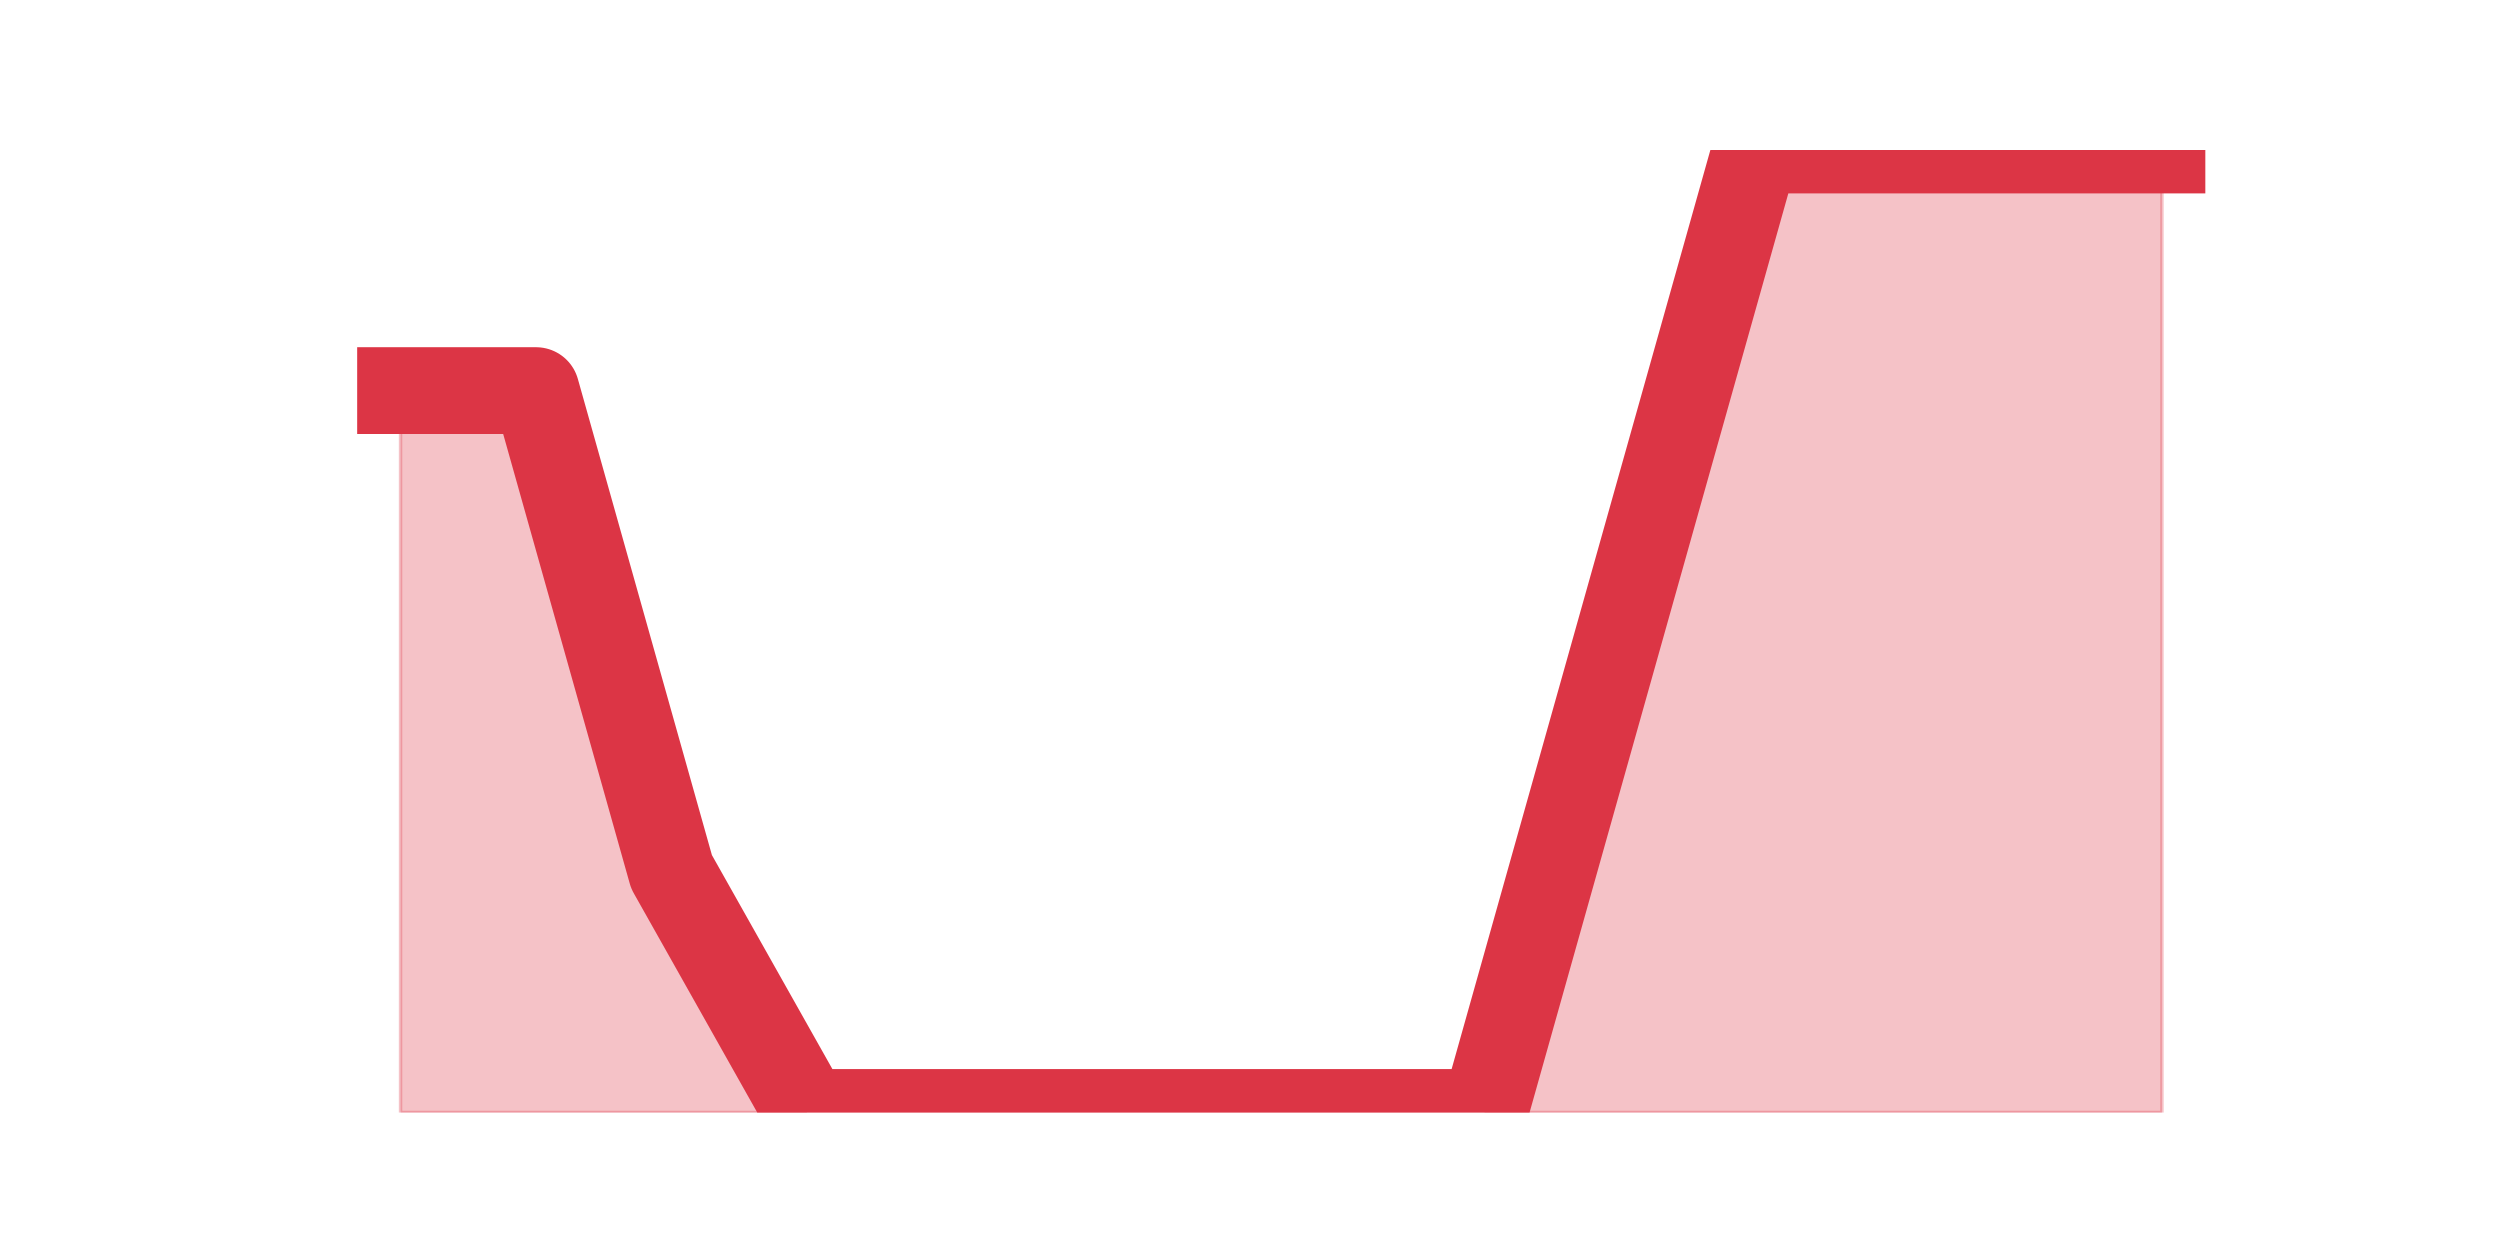
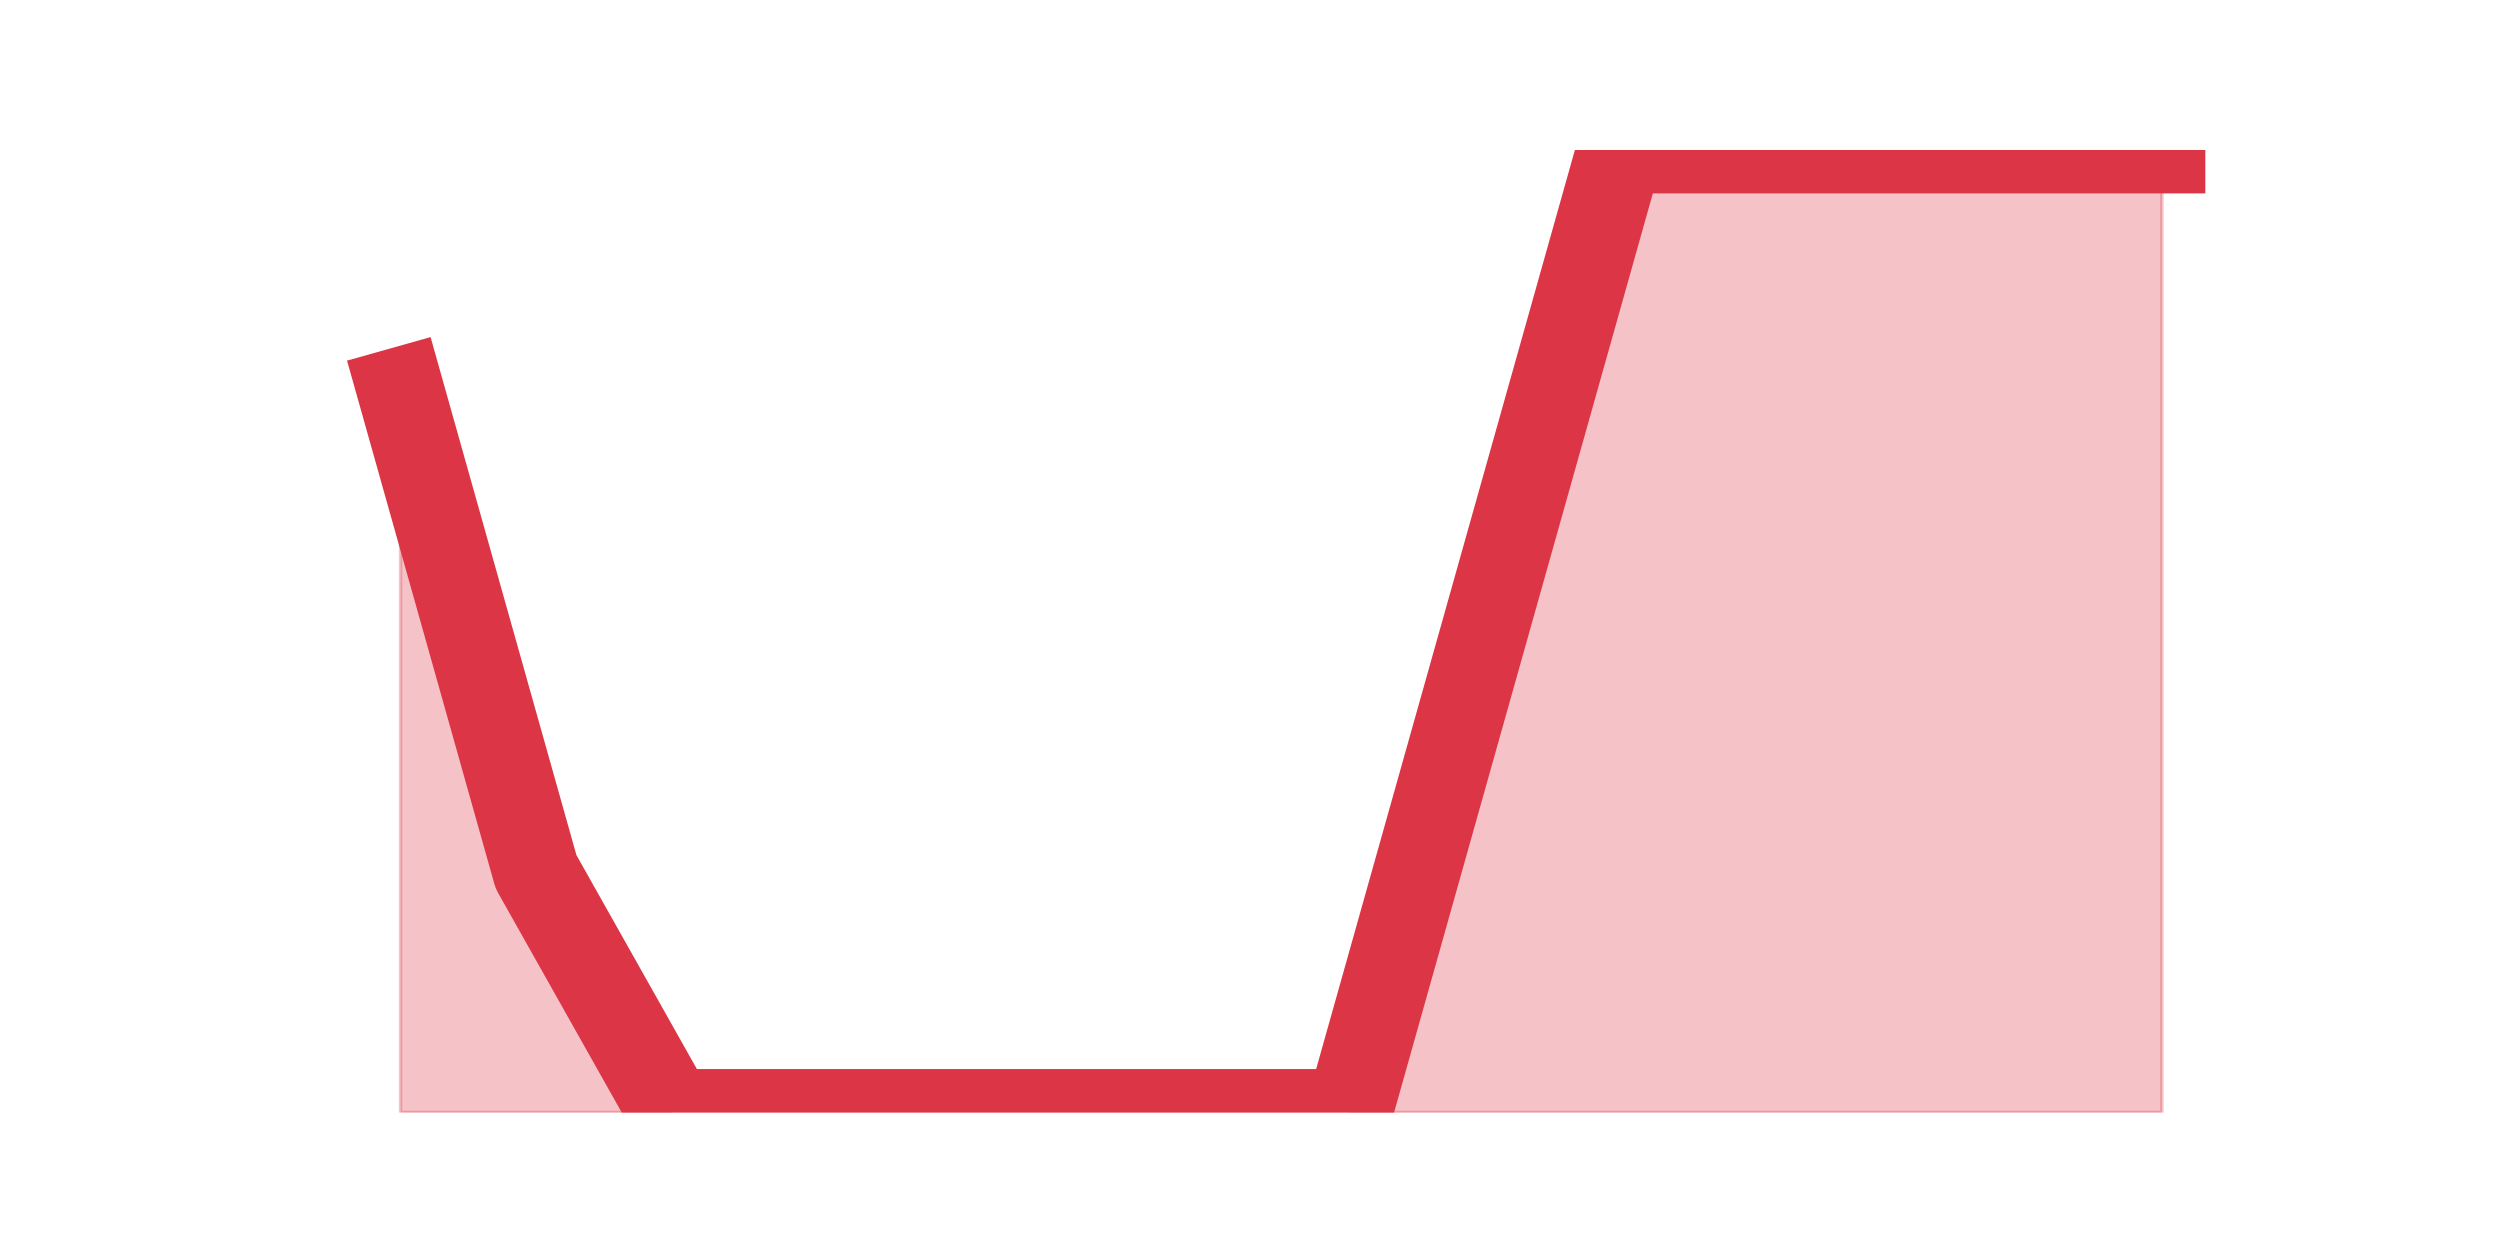
<svg xmlns="http://www.w3.org/2000/svg" xmlns:xlink="http://www.w3.org/1999/xlink" height="360pt" version="1.1" viewBox="0 0 720 360" width="720pt">
  <defs>
    <style type="text/css">*{stroke-linecap:butt;stroke-linejoin:round;}</style>
  </defs>
  <g id="figure_1">
    <g id="patch_1">
      <path d="M 0 360  L 720 360  L 720 0  L 0 0  z " style="fill:none;" />
    </g>
    <g id="axes_1">
      <g id="matplotlib.axis_1" />
      <g id="matplotlib.axis_2" />
      <g id="PolyCollection_1">
        <defs>
-           <path d="M 115.364 -247.5  L 115.364 -39.6  L 154.385 -39.6  L 193.406 -39.6  L 232.427 -39.6  L 271.448 -39.6  L 310.469 -39.6  L 349.49 -39.6  L 388.51 -39.6  L 427.531 -39.6  L 466.552 -39.6  L 505.573 -39.6  L 544.594 -39.6  L 583.615 -39.6  L 622.636 -39.6  L 622.636 -316.8  L 622.636 -316.8  L 583.615 -316.8  L 544.594 -316.8  L 505.573 -316.8  L 466.552 -178.2  L 427.531 -39.6  L 388.51 -39.6  L 349.49 -39.6  L 310.469 -39.6  L 271.448 -39.6  L 232.427 -39.6  L 193.406 -108.9  L 154.385 -247.5  L 115.364 -247.5  z " id="m6b994746dc" style="stroke:#dc3545;stroke-opacity:0.3;" />
+           <path d="M 115.364 -247.5  L 115.364 -39.6  L 154.385 -39.6  L 193.406 -39.6  L 232.427 -39.6  L 271.448 -39.6  L 310.469 -39.6  L 349.49 -39.6  L 388.51 -39.6  L 427.531 -39.6  L 466.552 -39.6  L 505.573 -39.6  L 544.594 -39.6  L 583.615 -39.6  L 622.636 -39.6  L 622.636 -316.8  L 622.636 -316.8  L 583.615 -316.8  L 544.594 -316.8  L 505.573 -316.8  L 466.552 -316.8  L 427.531 -178.2  L 388.51 -39.6  L 349.49 -39.6  L 310.469 -39.6  L 271.448 -39.6  L 232.427 -39.6  L 193.406 -39.6  L 154.385 -108.9  L 115.364 -247.5  z " id="m0bec8e2428" style="stroke:#dc3545;stroke-opacity:0.3;" />
        </defs>
-         <g clip-path="url(#pca76b85e5b)">
-           <use style="fill:#dc3545;fill-opacity:0.3;stroke:#dc3545;stroke-opacity:0.3;" x="0" xlink:href="#m6b994746dc" y="360" />
+         <g clip-path="url(#p576662ca50)">
+           <use style="fill:#dc3545;fill-opacity:0.3;stroke:#dc3545;stroke-opacity:0.3;" x="0" xlink:href="#m0bec8e2428" y="360" />
        </g>
      </g>
      <g id="line2d_1">
-         <path clip-path="url(#pca76b85e5b)" d="M 115.364 112.5  L 154.385 112.5  L 193.406 251.1  L 232.427 320.4  L 271.448 320.4  L 310.469 320.4  L 349.49 320.4  L 388.51 320.4  L 427.531 320.4  L 466.552 181.8  L 505.573 43.2  L 544.594 43.2  L 583.615 43.2  L 622.636 43.2  " style="fill:none;stroke:#dc3545;stroke-linecap:square;stroke-width:25;" />
+         <path clip-path="url(#p576662ca50)" d="M 115.364 112.5  L 154.385 251.1  L 193.406 320.4  L 232.427 320.4  L 271.448 320.4  L 310.469 320.4  L 349.49 320.4  L 388.51 320.4  L 427.531 181.8  L 466.552 43.2  L 505.573 43.2  L 544.594 43.2  L 583.615 43.2  L 622.636 43.2  " style="fill:none;stroke:#dc3545;stroke-linecap:square;stroke-width:25;" />
      </g>
    </g>
  </g>
  <defs>
-     <clipPath id="pca76b85e5b">
+     <clipPath id="p576662ca50">
      <rect height="277.2" width="558" x="90" y="43.2" />
    </clipPath>
  </defs>
</svg>
